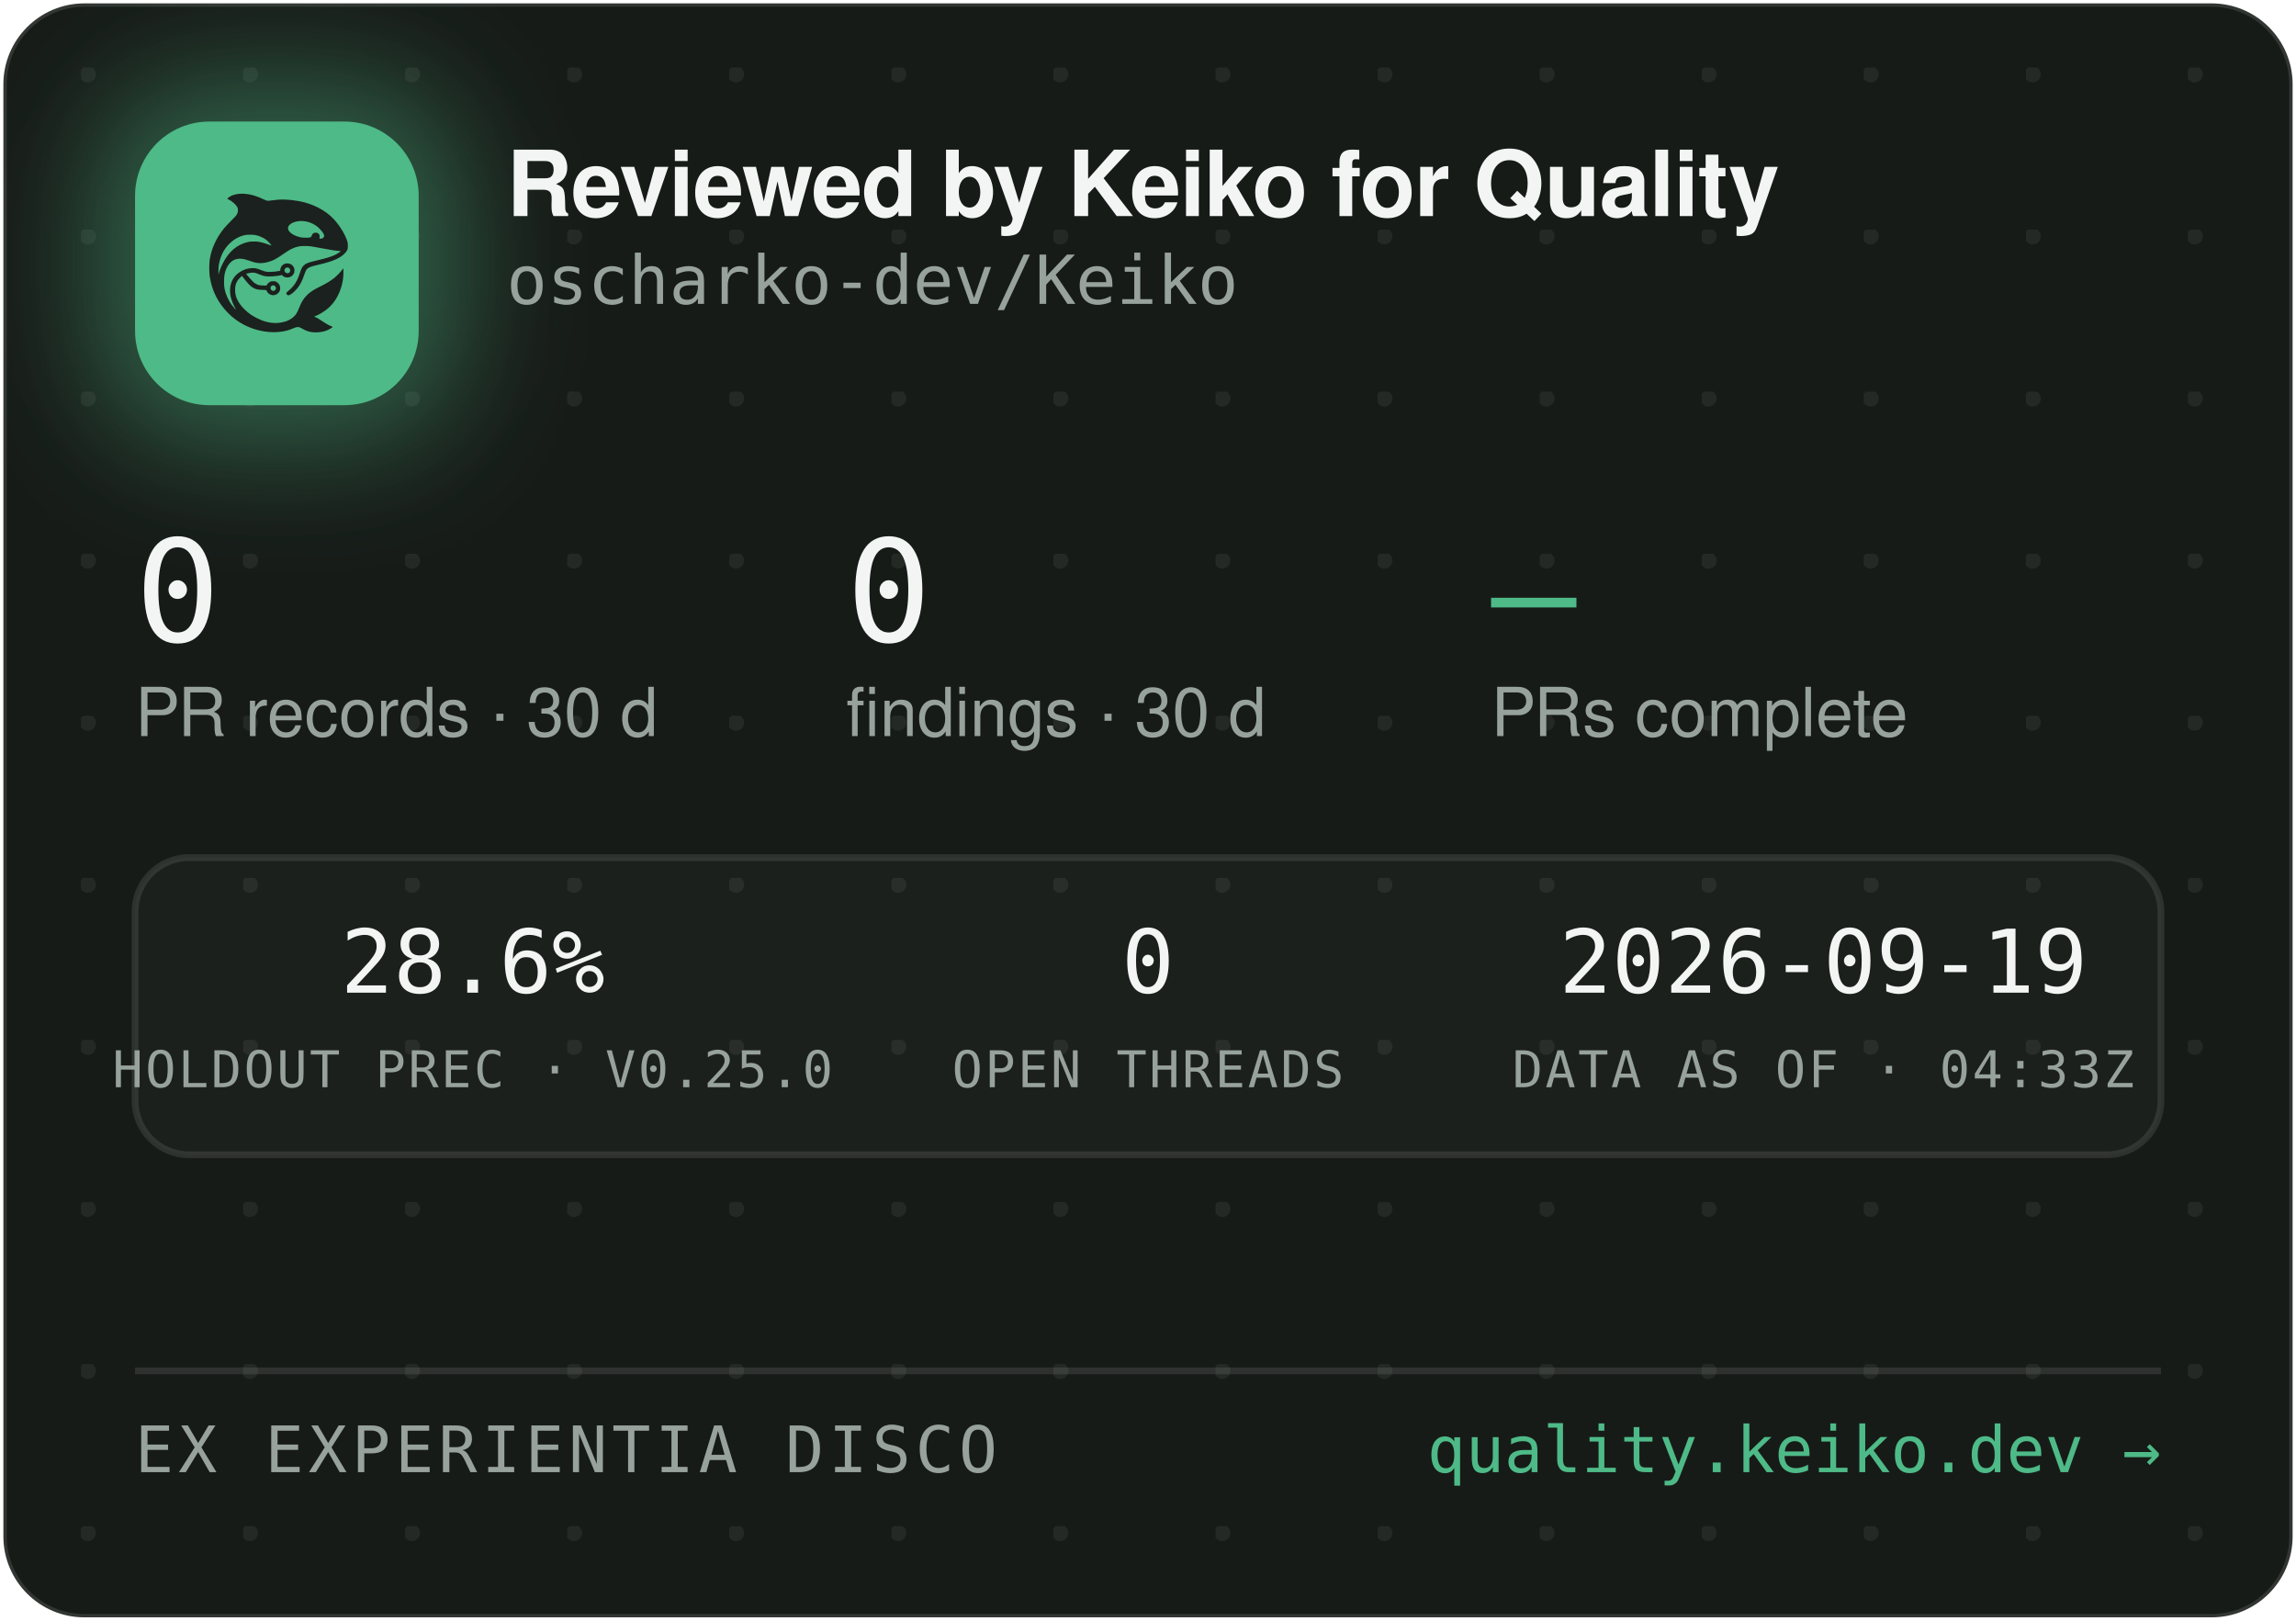
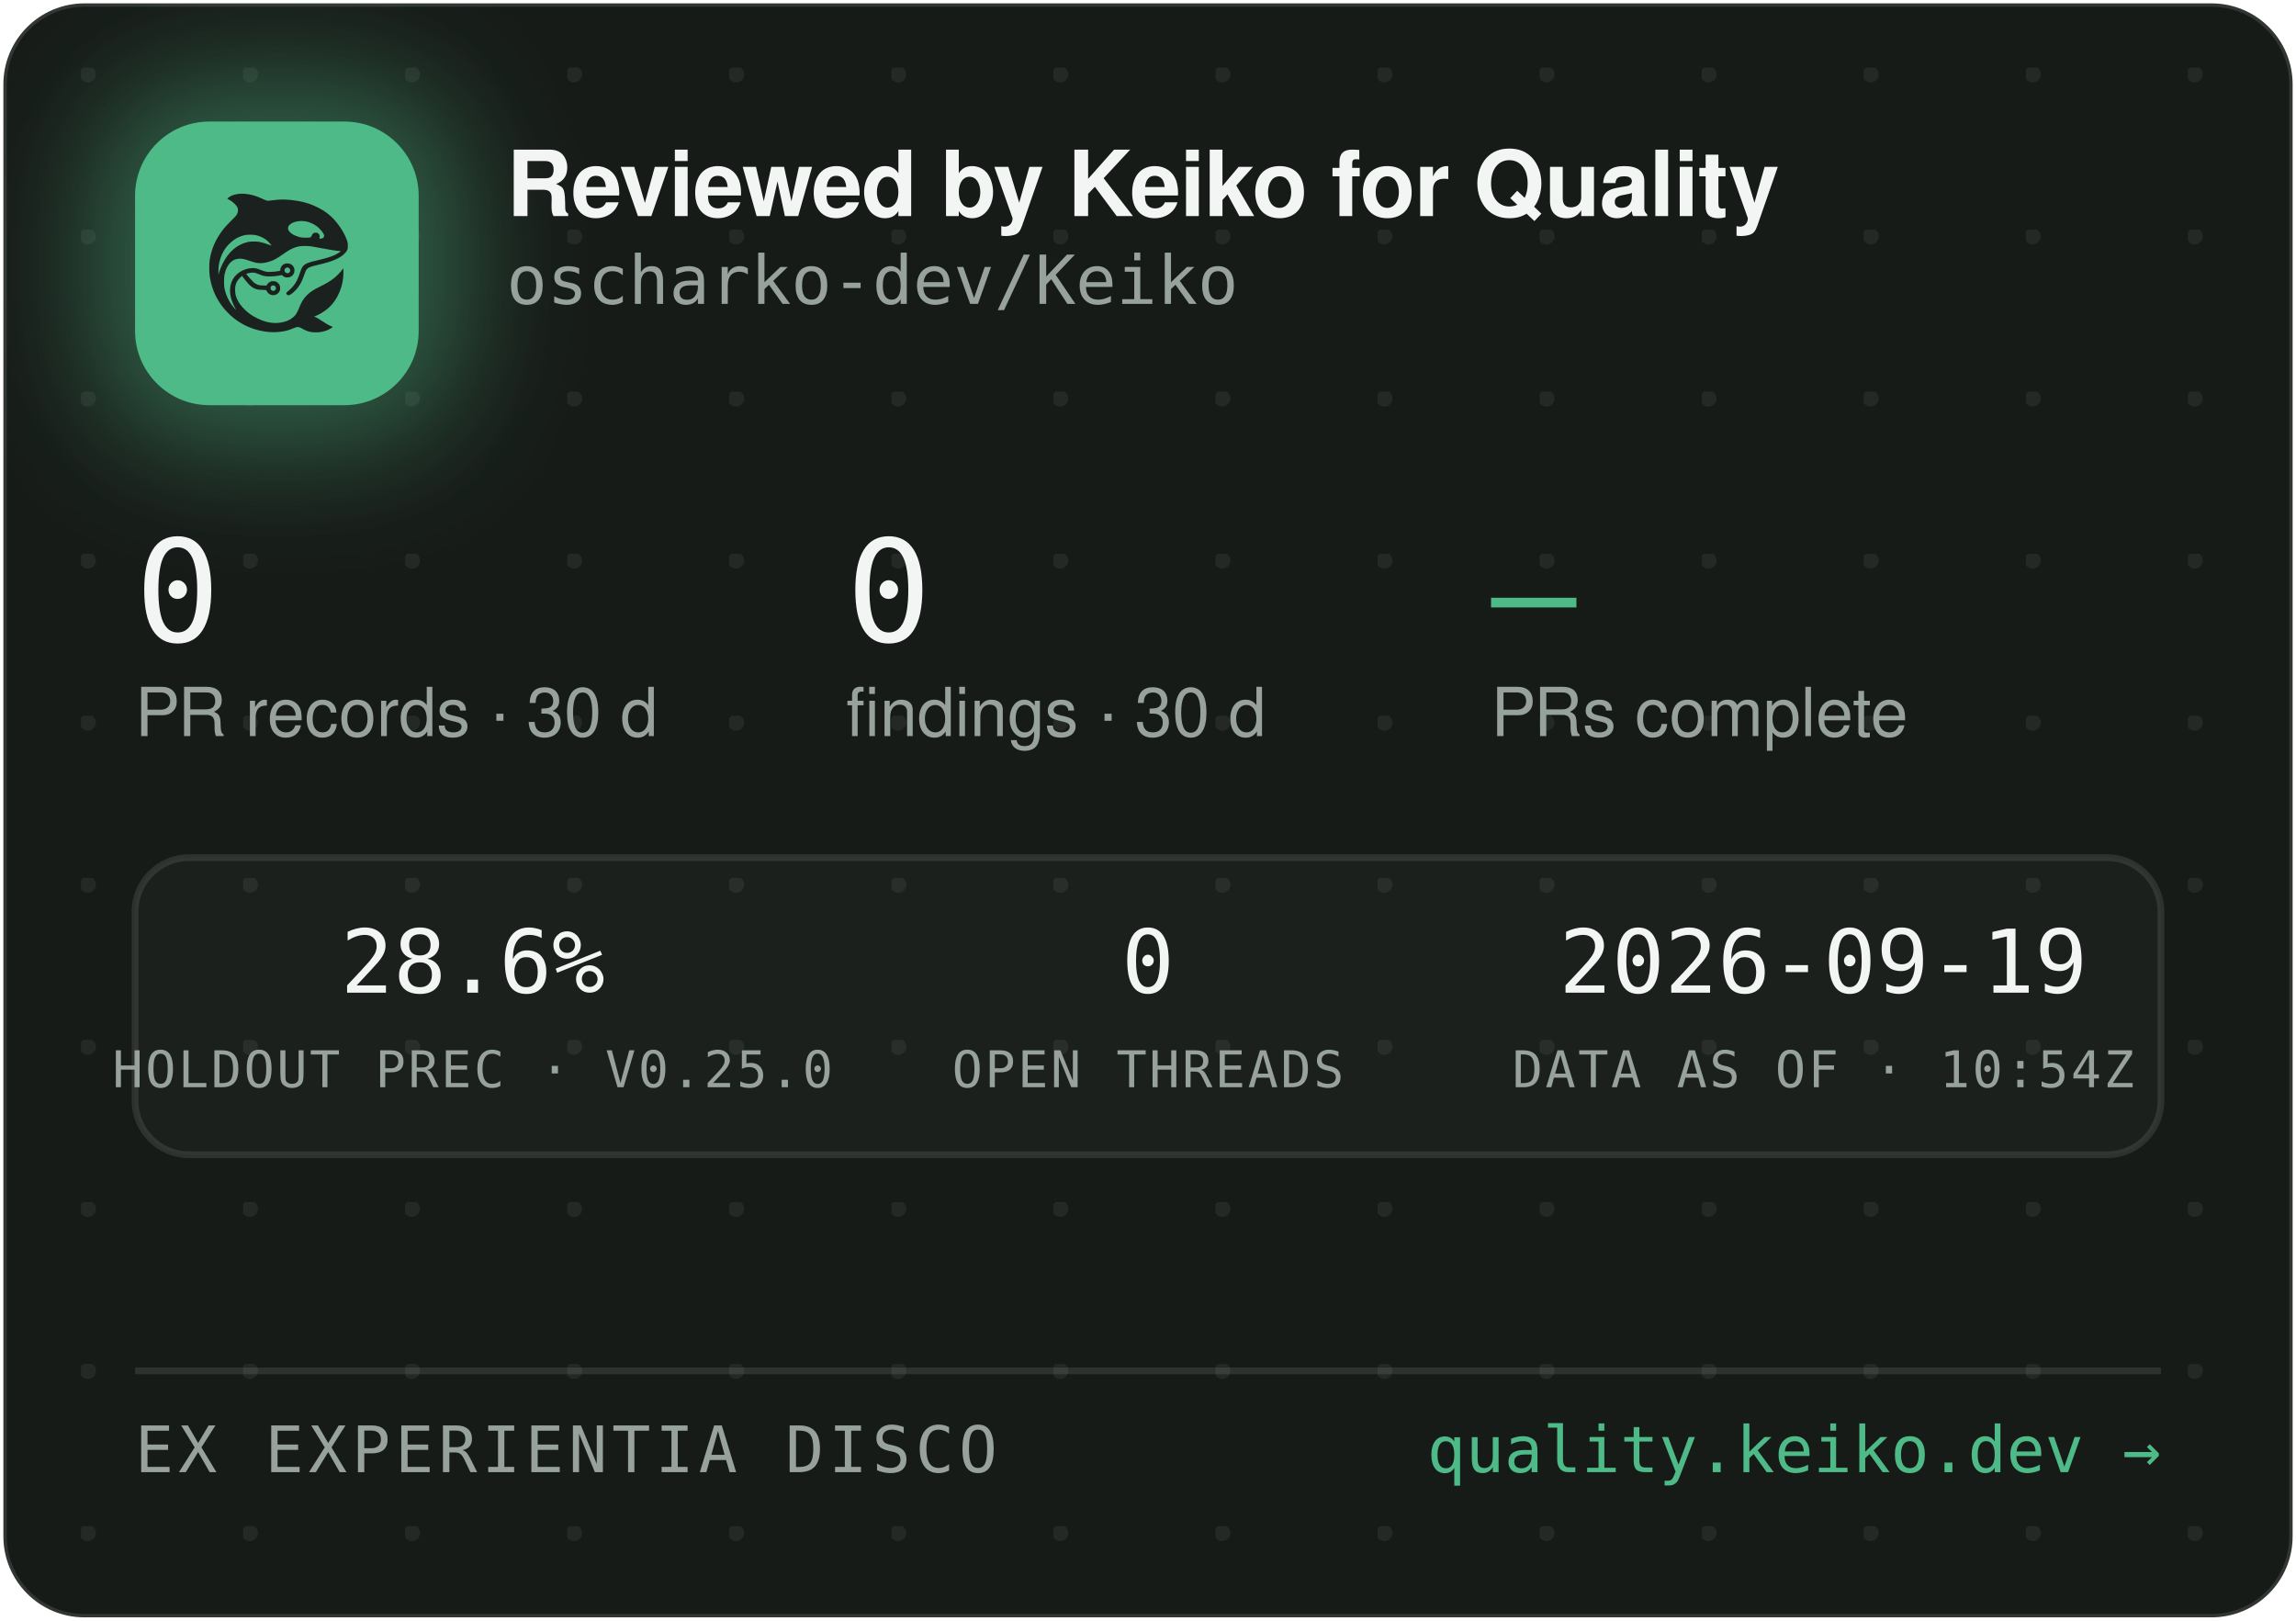
<svg xmlns="http://www.w3.org/2000/svg" width="340" height="240" viewBox="0 0 340 240" role="img" aria-label="Reviewed by Keiko for Quality — oscharko-dev/Keiko">
  <defs>
    <pattern id="dots" width="24" height="24" patternUnits="userSpaceOnUse" x="12" y="10">
      <circle cx="1" cy="1" r="1.2" fill="rgba(233,237,235,0.07)" />
    </pattern>
    <filter id="glow" x="-60%" y="-60%" width="220%" height="220%">
      <feGaussianBlur stdDeviation="9" />
    </filter>
    <clipPath id="card">
      <rect x="0.5" y="0.5" width="339" height="239" rx="12" />
    </clipPath>
  </defs>
  <rect x="0.5" y="0.5" width="339" height="239" rx="12" fill="#171B18" stroke="rgba(255,255,255,0.12)" />
  <rect x="0.5" y="0.5" width="339" height="239" rx="12" fill="url(#dots)" />
  <g clip-path="url(#card)">
    <rect x="14" y="12" width="54" height="54" rx="16" fill="rgba(78,186,135,0.45)" filter="url(#glow)" />
    <rect x="20" y="18" width="42" height="42" rx="11" fill="#4EBA87" />
    <g transform="translate(24,22) scale(0.03320312)">
      <g transform="translate(1024 0) scale(-1 1)">
        <g transform="translate(1024, 1024) scale(-0.1, -0.1)" fill="#1B211E" stroke="none">
          <path d="M3465 8223 c-144 -8 -314 -52 -408 -105 -69 -39 -146 -99 -146 -113 0 -5 30 -24 68 -42 146 -70 323 -229 377 -340 25 -49 29 -70 29 -138 -1 -72 -5 -88 -39 -160 -36 -75 -54 -95 -265 -305 -134 -132 -270 -279 -331 -355 -339 -425 -552 -896 -626 -1390 -25 -165 -25 -549 0 -720 92 -645 368 -1196 826 -1655 322 -324 710 -562 1145 -704 389 -126 793 -172 1155 -130 235 27 377 63 579 149 205 87 268 86 423 -7 102 -62 231 -115 335 -138 247 -56 562 -26 794 74 92 40 244 136 232 146 -4 3 -26 12 -48 19 -86 28 -246 116 -385 211 -162 112 -284 182 -357 207 l-48 17 40 15 c185 70 436 223 595 363 438 386 695 1014 678 1663 l-3 120 -50 -70 c-64 -90 -248 -280 -350 -362 -171 -136 -366 -255 -645 -391 -288 -140 -442 -243 -590 -391 -136 -137 -247 -316 -325 -526 -47 -127 -114 -262 -160 -326 -79 -107 -237 -224 -384 -283 -136 -55 -355 -96 -514 -96 -274 0 -548 71 -832 215 -242 123 -375 216 -553 389 -175 171 -287 332 -361 517 -44 114 -63 216 -63 359 0 152 17 233 74 350 35 70 59 102 136 179 l95 94 21 -29 c55 -75 219 -277 277 -338 171 -183 337 -256 582 -256 56 0 126 -3 155 -7 53 -6 54 -7 76 -57 30 -66 97 -128 172 -156 151 -57 318 11 395 160 33 62 34 193 3 261 -30 64 -88 125 -148 157 -44 23 -63 27 -141 27 -78 0 -97 -4 -140 -27 -58 -30 -131 -105 -141 -142 -6 -25 -8 -26 -93 -26 -47 0 -131 5 -186 10 -87 8 -111 15 -182 51 -45 22 -109 66 -143 96 -59 53 -326 361 -319 367 14 11 179 47 241 52 102 9 177 -7 318 -66 158 -66 243 -89 357 -99 157 -12 413 5 582 40 l93 19 44 -39 c59 -52 135 -75 228 -69 117 8 212 72 262 176 23 47 28 71 28 138 0 70 -4 89 -29 138 -55 110 -145 167 -270 174 -65 3 -91 0 -137 -18 -107 -40 -183 -140 -195 -257 l-6 -52 -51 -11 c-104 -23 -285 -41 -411 -42 -149 -1 -211 12 -402 88 -186 74 -256 88 -403 81 -193 -8 -377 -70 -546 -182 -342 -228 -485 -611 -399 -1064 30 -157 119 -388 209 -541 20 -35 35 -64 33 -66 -8 -8 -111 108 -190 214 -154 206 -278 489 -324 737 -28 154 -25 492 6 635 46 216 133 391 256 514 82 82 161 128 271 156 152 39 300 23 529 -57 217 -76 308 -101 410 -114 137 -17 284 -7 426 30 272 70 414 145 809 425 217 153 399 238 610 283 64 14 129 18 265 18 197 0 269 -9 615 -76 461 -89 843 -149 952 -149 41 0 41 0 23 -20 -28 -31 -169 -119 -254 -158 -167 -77 -388 -145 -716 -222 -399 -93 -508 -128 -608 -194 -102 -68 -160 -160 -217 -346 -35 -115 -102 -286 -149 -378 -85 -168 -227 -341 -377 -458 -105 -82 -115 -107 -69 -162 29 -34 65 -44 109 -29 86 29 261 181 371 322 126 162 201 309 295 581 61 176 90 232 145 283 62 57 163 93 470 165 439 104 640 169 863 278 206 100 368 240 434 375 32 67 33 71 33 198 -1 120 -3 138 -34 229 -98 294 -319 655 -573 936 -381 421 -968 723 -1618 834 -448 76 -767 83 -1169 25 -80 -12 -165 -19 -190 -17 -26 3 -90 26 -146 53 -343 162 -576 233 -842 255 -114 9 -141 10 -248 3z m2926 -1227 c164 -27 346 -102 485 -202 181 -129 354 -348 354 -448 0 -64 -75 -126 -154 -126 -60 0 -63 4 -52 70 8 50 7 65 -9 100 -29 64 -74 93 -151 98 -54 4 -70 1 -107 -21 -42 -25 -61 -52 -91 -129 -25 -64 -55 -73 -246 -73 -121 0 -187 5 -248 18 -318 70 -556 242 -556 402 0 218 388 374 775 311z m-2249 -611 c119 -21 208 -50 321 -106 114 -56 177 -100 266 -184 67 -63 157 -173 148 -181 -2 -3 -61 18 -130 45 -131 52 -298 100 -427 122 -113 20 -367 17 -470 -4 -502 -106 -885 -433 -1160 -992 -70 -142 -160 -379 -160 -424 0 -9 -5 -23 -11 -31 -13 -19 -5 316 10 410 80 482 295 846 661 1117 145 107 350 197 522 228 100 18 326 18 430 0z m1485 -1456 c95 -36 119 -159 42 -223 -78 -66 -209 -1 -209 104 0 60 33 100 99 121 36 10 36 10 68 -2z m-591 -822 c29 -26 37 -42 40 -77 6 -54 -9 -86 -55 -117 -41 -28 -70 -29 -119 -4 -44 22 -62 55 -62 112 0 51 13 75 53 99 50 31 101 26 143 -13z" />
        </g>
      </g>
    </g>
    <text x="75" y="32" font-family="-apple-system,'Segoe UI',Helvetica,Arial,sans-serif" font-size="13.5" font-weight="650" letter-spacing="-0.14" fill="#F2F5F3">Reviewed by Keiko for Quality</text>
    <text x="75" y="45" font-family="'JetBrains Mono',SFMono-Regular,Consolas,Menlo,monospace" font-size="10" fill="#98A29C">oscharko-dev/Keiko</text>
    <text x="20" y="95" font-family="'JetBrains Mono',SFMono-Regular,Consolas,Menlo,monospace" font-size="21" fill="#F2F5F3">0</text>
    <text x="20" y="109" font-family="-apple-system,'Segoe UI',Helvetica,Arial,sans-serif" font-size="10" fill="#98A29C">PR records · 30 d</text>
    <text x="125.3" y="95" font-family="'JetBrains Mono',SFMono-Regular,Consolas,Menlo,monospace" font-size="21" fill="#F2F5F3">0</text>
    <text x="125.3" y="109" font-family="-apple-system,'Segoe UI',Helvetica,Arial,sans-serif" font-size="10" fill="#98A29C">findings · 30 d</text>
    <text x="220.8" y="95" font-family="'JetBrains Mono',SFMono-Regular,Consolas,Menlo,monospace" font-size="21" fill="#4EBA87">—</text>
    <text x="220.8" y="109" font-family="-apple-system,'Segoe UI',Helvetica,Arial,sans-serif" font-size="10" fill="#98A29C">PRs complete</text>
    <rect x="20" y="127" width="300" height="44" rx="8" fill="rgba(255,255,255,0.025)" stroke="rgba(255,255,255,0.1)" />
    <text x="70" y="147" text-anchor="middle" font-family="'JetBrains Mono',SFMono-Regular,Consolas,Menlo,monospace" font-size="13" fill="#F2F5F3">28.6%</text>
    <text x="70" y="161" text-anchor="middle" font-family="'JetBrains Mono',SFMono-Regular,Consolas,Menlo,monospace" font-size="7.5" letter-spacing="0.35" fill="#98A29C">HOLDOUT PREC · V0.25.0</text>
    <text x="170" y="147" text-anchor="middle" font-family="'JetBrains Mono',SFMono-Regular,Consolas,Menlo,monospace" font-size="13" fill="#F2F5F3">0</text>
    <text x="170" y="161" text-anchor="middle" font-family="'JetBrains Mono',SFMono-Regular,Consolas,Menlo,monospace" font-size="7.5" letter-spacing="0.35" fill="#98A29C">OPEN THREADS</text>
    <text x="270" y="147" text-anchor="middle" font-family="'JetBrains Mono',SFMono-Regular,Consolas,Menlo,monospace" font-size="13" fill="#F2F5F3">2026-09-19</text>
-     <text x="270" y="161" text-anchor="middle" font-family="'JetBrains Mono',SFMono-Regular,Consolas,Menlo,monospace" font-size="7.5" letter-spacing="0.35" fill="#98A29C">DATA AS OF · 04:33Z</text>
+     <text x="270" y="161" text-anchor="middle" font-family="'JetBrains Mono',SFMono-Regular,Consolas,Menlo,monospace" font-size="7.5" letter-spacing="0.35" fill="#98A29C">DATA AS OF · 10:54Z</text>
    <line x1="20" y1="203" x2="320" y2="203" stroke="rgba(255,255,255,0.1)" />
    <text x="20" y="218" font-family="'JetBrains Mono',SFMono-Regular,Consolas,Menlo,monospace" font-size="9.5" letter-spacing="0.7" fill="#98A29C">EX EXPERIENTIA DISCO</text>
    <text x="320" y="218" text-anchor="end" font-family="'JetBrains Mono',SFMono-Regular,Consolas,Menlo,monospace" font-size="9.5" fill="#4EBA87">quality.keiko.dev →</text>
  </g>
</svg>
